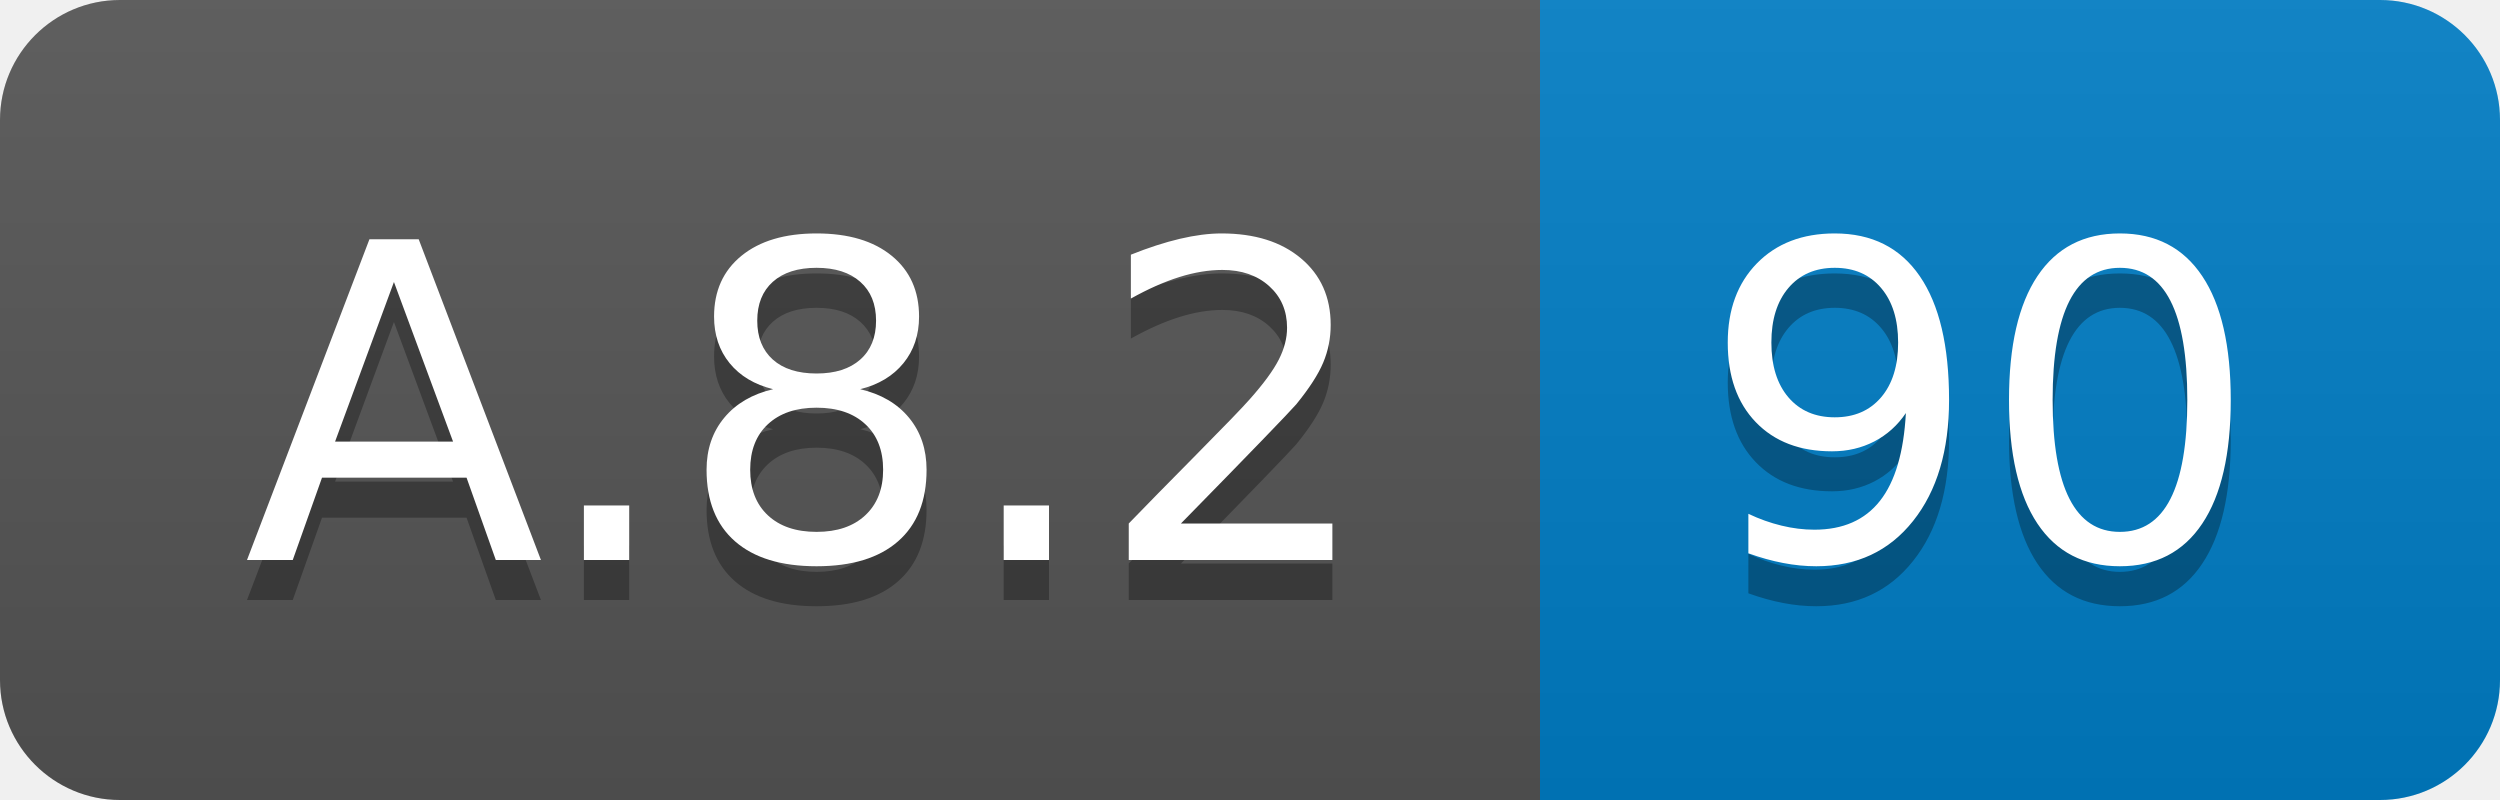
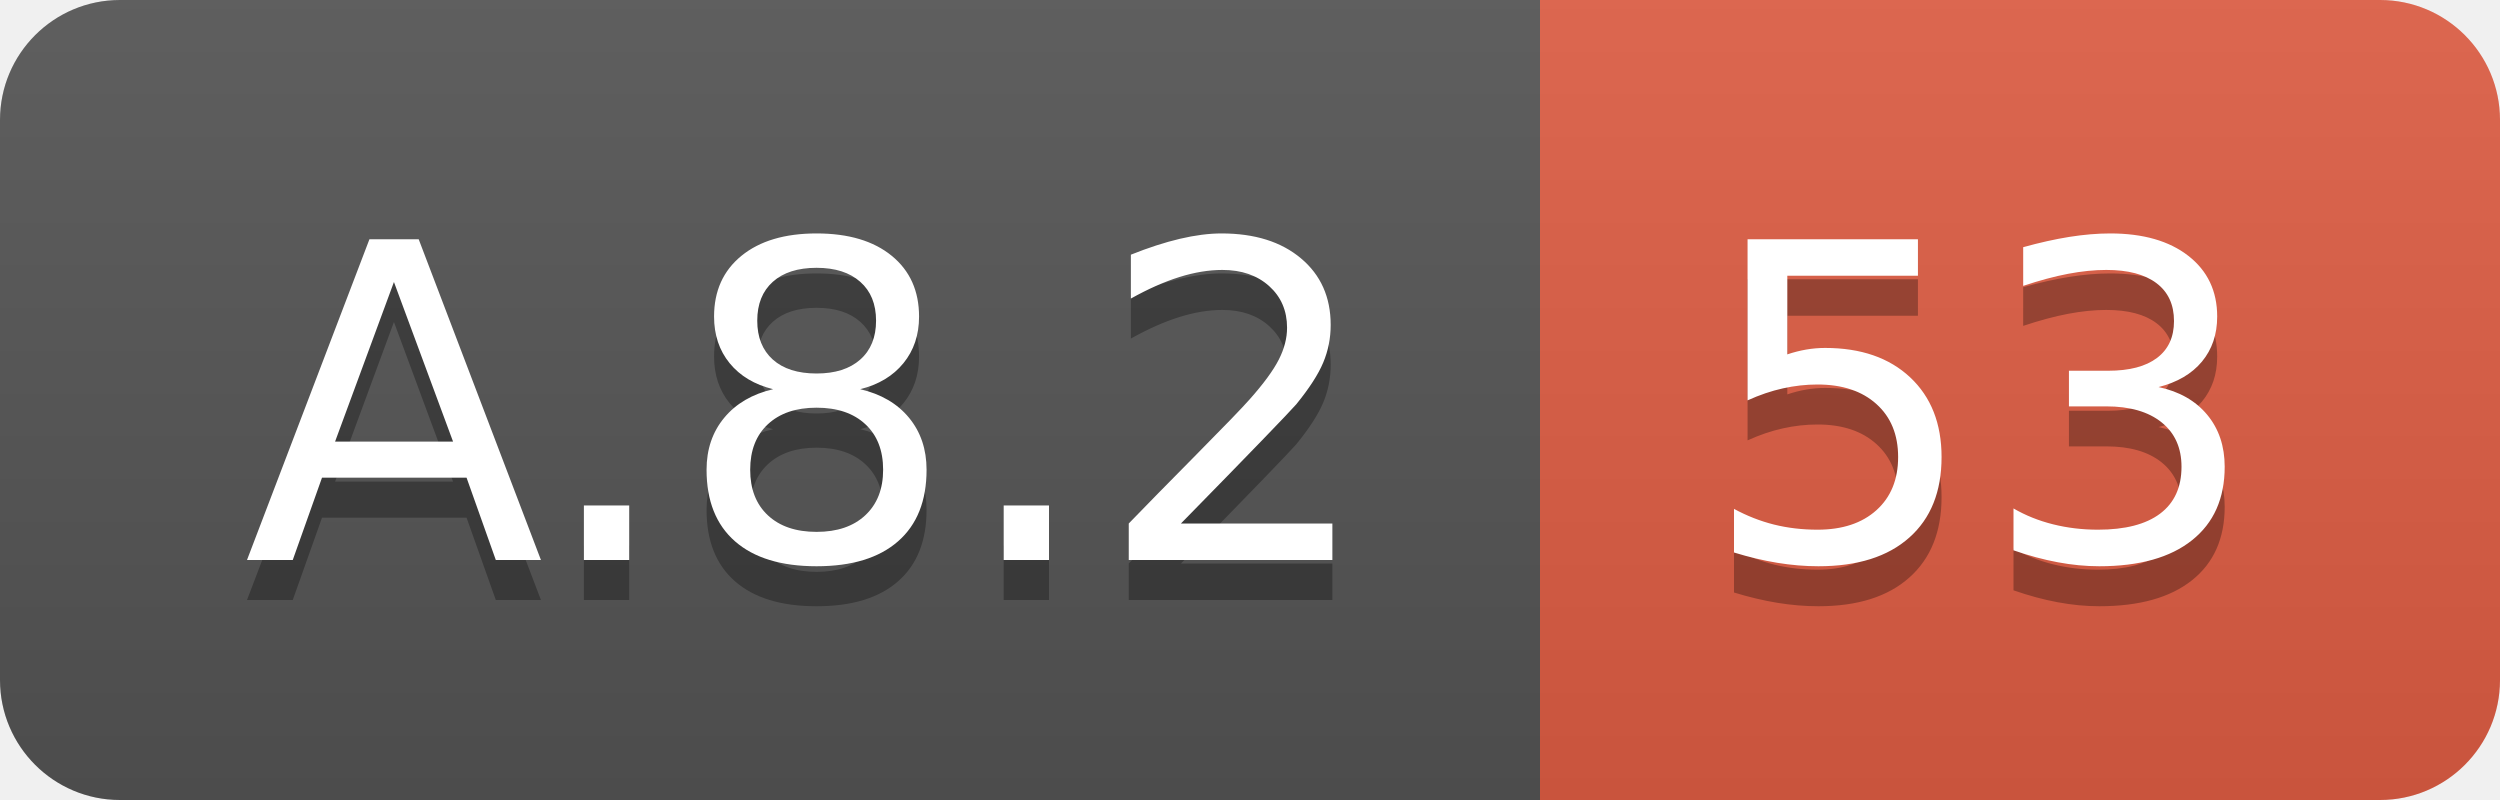
<svg xmlns="http://www.w3.org/2000/svg" width="62.5" height="20">
  <linearGradient id="smooth" x2="0" y2="100%">
    <stop offset="0" stop-color="#bbb" stop-opacity=".1" />
    <stop offset="1" stop-opacity=".1" />
  </linearGradient>
  <clipPath id="round">
    <rect width="62.5" height="20" rx="3" fill="#fff" />
  </clipPath>
  <g clip-path="url(#round)">
    <rect width="38.5" height="20" fill="#555" />
-     <rect x="38.5" width="24.0" height="20" fill="#007ec6" />
+     <rect x="38.5" width="24.0" height="20" fill="#e05d44" />
    <rect width="62.5" height="20" fill="url(#smooth)" />
  </g>
  <g fill="#fff" text-anchor="middle" font-family="DejaVu Sans,Verdana,Geneva,sans-serif" font-size="110">
    <text x="202.5" y="150" fill="#010101" fill-opacity=".3" transform="scale(0.1)" textLength="285.0" lengthAdjust="spacing">A.8.2</text>
    <text x="202.5" y="140" transform="scale(0.1)" textLength="285.0" lengthAdjust="spacing">A.8.2</text>
-     <text x="495.0" y="150" fill="#010101" fill-opacity=".3" transform="scale(0.1)" textLength="140.0" lengthAdjust="spacing">90</text>
-     <text x="495.0" y="140" transform="scale(0.1)" textLength="140.0" lengthAdjust="spacing">90</text>
+     <text x="495.0" y="150" fill="#010101" fill-opacity=".3" transform="scale(0.1)" textLength="140.0" lengthAdjust="spacing">53</text>
+     <text x="495.0" y="140" transform="scale(0.1)" textLength="140.0" lengthAdjust="spacing">53</text>
  </g>
</svg>
